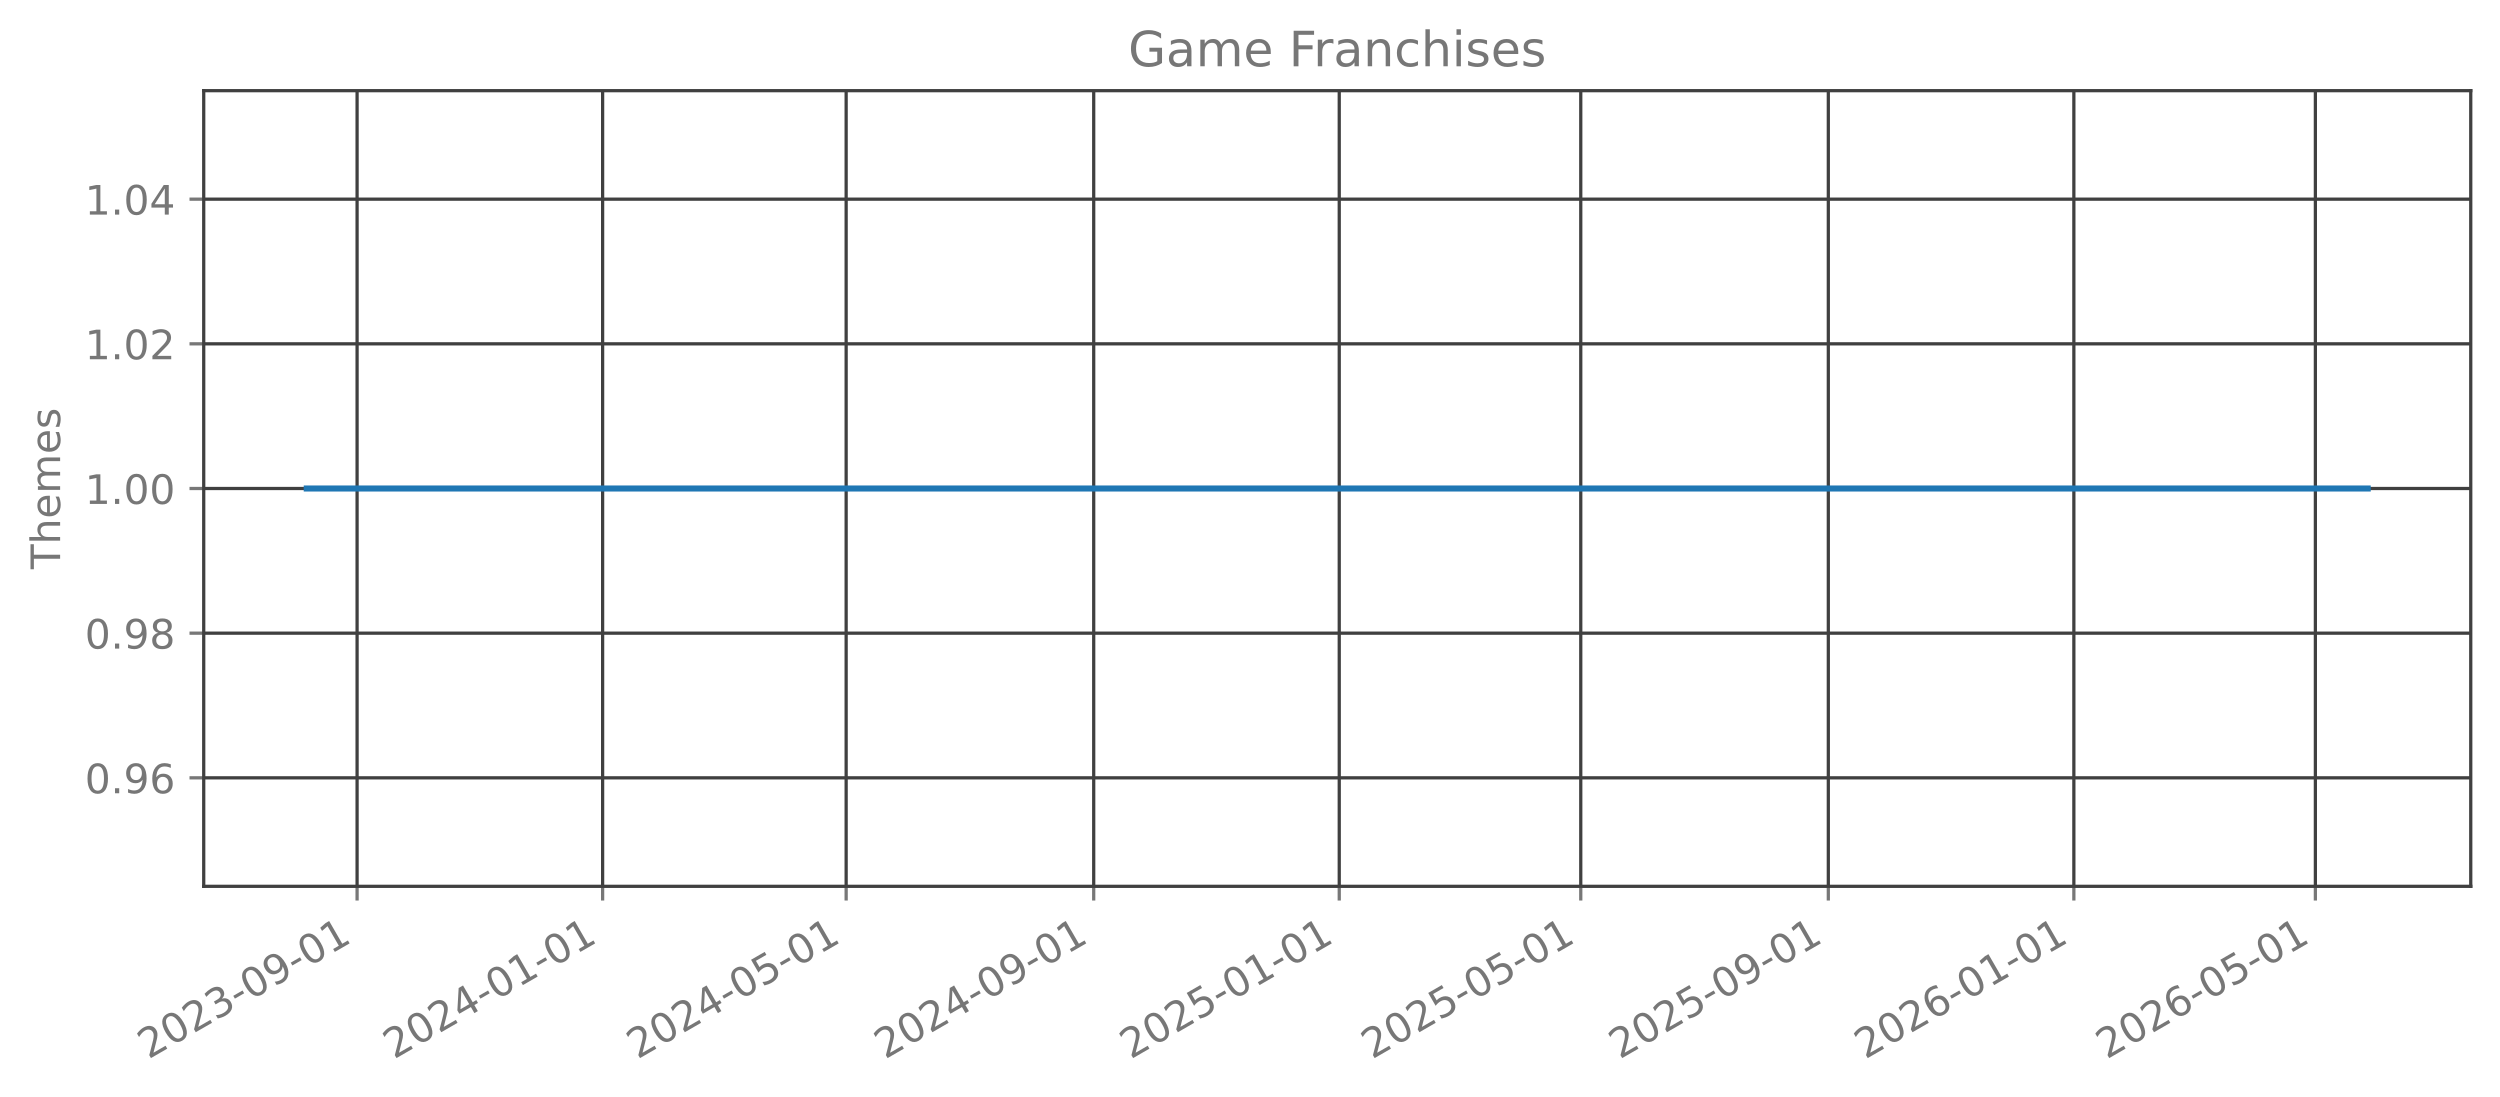
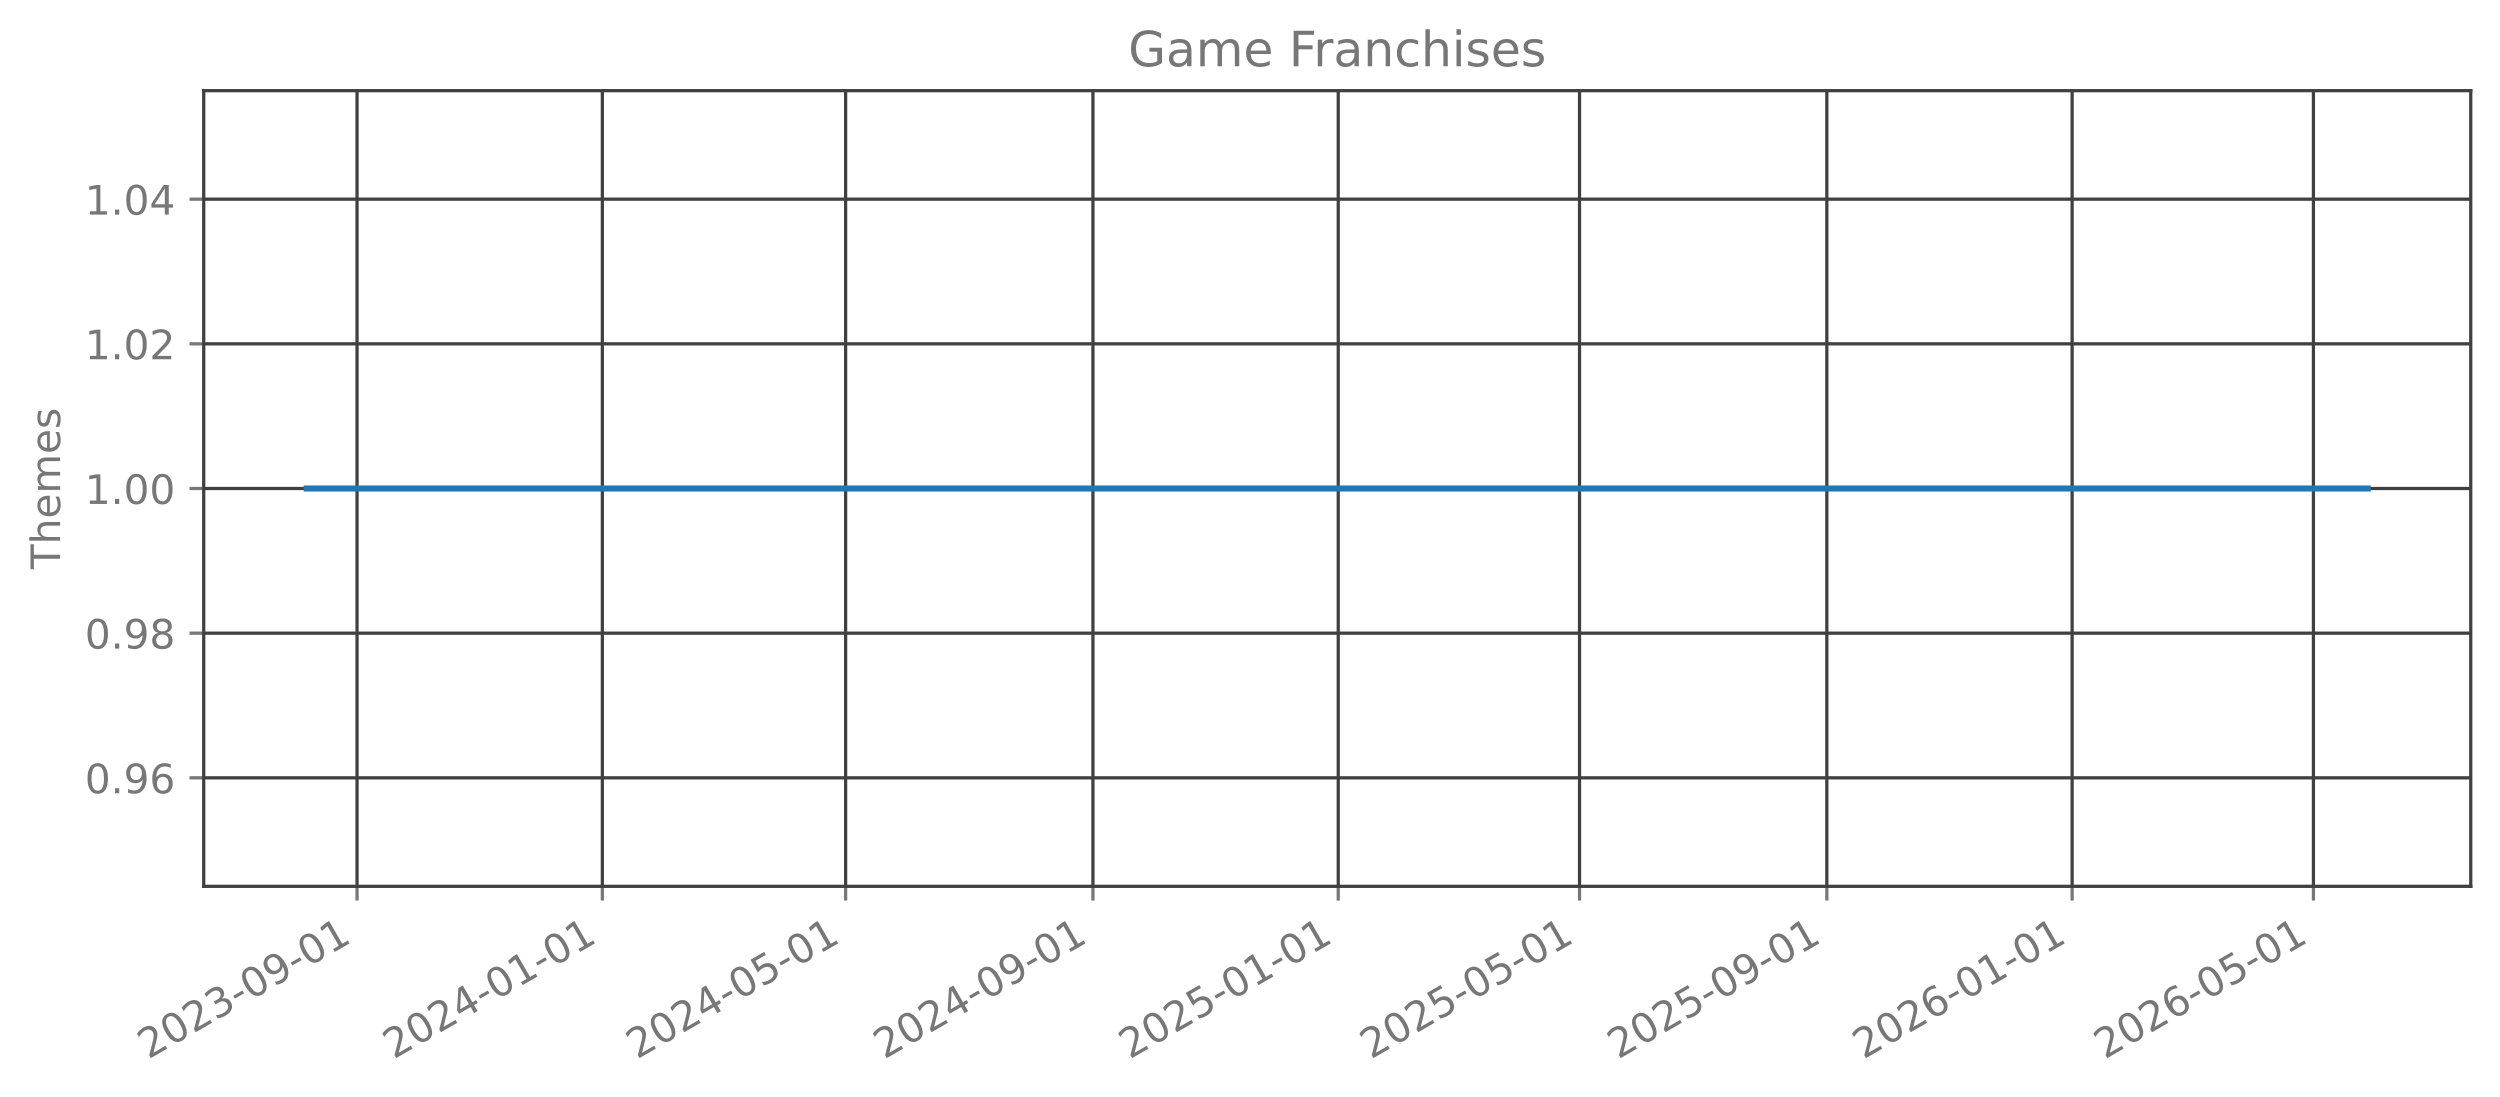
<svg xmlns="http://www.w3.org/2000/svg" xmlns:xlink="http://www.w3.org/1999/xlink" width="615.344pt" height="269.797pt" viewBox="0 0 615.344 269.797" version="1.1">
  <defs>
    <style type="text/css">*{stroke-linejoin: round; stroke-linecap: butt}</style>
  </defs>
  <g id="figure_1">
    <g id="patch_1">
      <path d="M 0 269.797  L 615.344 269.797  L 615.344 0  L 0 0  L 0 269.797  z " style="fill: none; opacity: 0" />
    </g>
    <g id="axes_1">
      <g id="patch_2">
        <path d="M 50.144 218.158  L 608.144 218.158  L 608.144 22.318  L 50.144 22.318  L 50.144 218.158  z " style="fill: none; opacity: 0" />
      </g>
      <g id="matplotlib.axis_1">
        <g id="xtick_1">
          <g id="line2d_1">
-             <path d="M 87.892 218.158  L 87.892 22.318  " clip-path="url(#pbce3cf57b8)" style="fill: none; stroke: #404040; stroke-width: 0.8; stroke-linecap: square" />
+             <path d="M 87.88 218.158  L 87.88 22.318  " clip-path="url(#p2f5147196e)" style="fill: none; stroke: #404040; stroke-width: 0.8; stroke-linecap: square" />
          </g>
          <g id="line2d_2">
            <defs>
-               <path id="mda5ab00c6e" d="M 0 0  L 0 3.5  " style="stroke: #777777; stroke-width: 0.8" />
+               <path id="m36e51b890c" d="M 0 0  L 0 3.5  " style="stroke: #777777; stroke-width: 0.8" />
            </defs>
            <g>
-               <use xlink:href="#mda5ab00c6e" x="87.892" y="218.158" style="fill: #777777; stroke: #777777; stroke-width: 0.8" />
+               <use xlink:href="#m36e51b890c" x="87.88" y="218.158" style="fill: #777777; stroke: #777777; stroke-width: 0.8" />
            </g>
          </g>
          <g id="text_1">
-             <g style="fill: #777777" transform="translate(36.52252 260.7964) rotate(-30) scale(0.1 -0.1)">
+             <g style="fill: #777777" transform="translate(36.51044 260.7964) rotate(-30) scale(0.1 -0.1)">
              <defs>
                <path id="DejaVuSans-32" d="M 1228 531  L 3431 531  L 3431 0  L 469 0  L 469 531  Q 828 903 1448 1529  Q 2069 2156 2228 2338  Q 2531 2678 2651 2914  Q 2772 3150 2772 3378  Q 2772 3750 2511 3984  Q 2250 4219 1831 4219  Q 1534 4219 1204 4116  Q 875 4013 500 3803  L 500 4441  Q 881 4594 1212 4672  Q 1544 4750 1819 4750  Q 2544 4750 2975 4387  Q 3406 4025 3406 3419  Q 3406 3131 3298 2873  Q 3191 2616 2906 2266  Q 2828 2175 2409 1742  Q 1991 1309 1228 531  z " transform="scale(0.015625)" />
                <path id="DejaVuSans-30" d="M 2034 4250  Q 1547 4250 1301 3770  Q 1056 3291 1056 2328  Q 1056 1369 1301 889  Q 1547 409 2034 409  Q 2525 409 2770 889  Q 3016 1369 3016 2328  Q 3016 3291 2770 3770  Q 2525 4250 2034 4250  z M 2034 4750  Q 2819 4750 3233 4129  Q 3647 3509 3647 2328  Q 3647 1150 3233 529  Q 2819 -91 2034 -91  Q 1250 -91 836 529  Q 422 1150 422 2328  Q 422 3509 836 4129  Q 1250 4750 2034 4750  z " transform="scale(0.015625)" />
                <path id="DejaVuSans-33" d="M 2597 2516  Q 3050 2419 3304 2112  Q 3559 1806 3559 1356  Q 3559 666 3084 287  Q 2609 -91 1734 -91  Q 1441 -91 1130 -33  Q 819 25 488 141  L 488 750  Q 750 597 1062 519  Q 1375 441 1716 441  Q 2309 441 2620 675  Q 2931 909 2931 1356  Q 2931 1769 2642 2001  Q 2353 2234 1838 2234  L 1294 2234  L 1294 2753  L 1863 2753  Q 2328 2753 2575 2939  Q 2822 3125 2822 3475  Q 2822 3834 2567 4026  Q 2313 4219 1838 4219  Q 1578 4219 1281 4162  Q 984 4106 628 3988  L 628 4550  Q 988 4650 1302 4700  Q 1616 4750 1894 4750  Q 2613 4750 3031 4423  Q 3450 4097 3450 3541  Q 3450 3153 3228 2886  Q 3006 2619 2597 2516  z " transform="scale(0.015625)" />
                <path id="DejaVuSans-2d" d="M 313 2009  L 1997 2009  L 1997 1497  L 313 1497  L 313 2009  z " transform="scale(0.015625)" />
                <path id="DejaVuSans-39" d="M 703 97  L 703 672  Q 941 559 1184 500  Q 1428 441 1663 441  Q 2288 441 2617 861  Q 2947 1281 2994 2138  Q 2813 1869 2534 1725  Q 2256 1581 1919 1581  Q 1219 1581 811 2004  Q 403 2428 403 3163  Q 403 3881 828 4315  Q 1253 4750 1959 4750  Q 2769 4750 3195 4129  Q 3622 3509 3622 2328  Q 3622 1225 3098 567  Q 2575 -91 1691 -91  Q 1453 -91 1209 -44  Q 966 3 703 97  z M 1959 2075  Q 2384 2075 2632 2365  Q 2881 2656 2881 3163  Q 2881 3666 2632 3958  Q 2384 4250 1959 4250  Q 1534 4250 1286 3958  Q 1038 3666 1038 3163  Q 1038 2656 1286 2365  Q 1534 2075 1959 2075  z " transform="scale(0.015625)" />
                <path id="DejaVuSans-31" d="M 794 531  L 1825 531  L 1825 4091  L 703 3866  L 703 4441  L 1819 4666  L 2450 4666  L 2450 531  L 3481 531  L 3481 0  L 794 0  L 794 531  z " transform="scale(0.015625)" />
              </defs>
              <use xlink:href="#DejaVuSans-32" />
              <use xlink:href="#DejaVuSans-30" transform="translate(63.62305 0)" />
              <use xlink:href="#DejaVuSans-32" transform="translate(127.2461 0)" />
              <use xlink:href="#DejaVuSans-33" transform="translate(190.8691 0)" />
              <use xlink:href="#DejaVuSans-2d" transform="translate(254.4922 0)" />
              <use xlink:href="#DejaVuSans-30" transform="translate(290.5762 0)" />
              <use xlink:href="#DejaVuSans-39" transform="translate(354.1992 0)" />
              <use xlink:href="#DejaVuSans-2d" transform="translate(417.8223 0)" />
              <use xlink:href="#DejaVuSans-30" transform="translate(453.9062 0)" />
              <use xlink:href="#DejaVuSans-31" transform="translate(517.5293 0)" />
            </g>
          </g>
        </g>
        <g id="xtick_2">
          <g id="line2d_3">
-             <path d="M 148.329 218.158  L 148.329 22.318  " clip-path="url(#pbce3cf57b8)" style="fill: none; stroke: #404040; stroke-width: 0.8; stroke-linecap: square" />
+             <path d="M 148.258 218.158  L 148.258 22.318  " clip-path="url(#p2f5147196e)" style="fill: none; stroke: #404040; stroke-width: 0.8; stroke-linecap: square" />
          </g>
          <g id="line2d_4">
            <g>
-               <use xlink:href="#mda5ab00c6e" x="148.329" y="218.158" style="fill: #777777; stroke: #777777; stroke-width: 0.8" />
+               <use xlink:href="#m36e51b890c" x="148.258" y="218.158" style="fill: #777777; stroke: #777777; stroke-width: 0.8" />
            </g>
          </g>
          <g id="text_2">
-             <g style="fill: #777777" transform="translate(96.95931 260.7964) rotate(-30) scale(0.1 -0.1)">
+             <g style="fill: #777777" transform="translate(96.88827 260.7964) rotate(-30) scale(0.1 -0.1)">
              <defs>
                <path id="DejaVuSans-34" d="M 2419 4116  L 825 1625  L 2419 1625  L 2419 4116  z M 2253 4666  L 3047 4666  L 3047 1625  L 3713 1625  L 3713 1100  L 3047 1100  L 3047 0  L 2419 0  L 2419 1100  L 313 1100  L 313 1709  L 2253 4666  z " transform="scale(0.015625)" />
              </defs>
              <use xlink:href="#DejaVuSans-32" />
              <use xlink:href="#DejaVuSans-30" transform="translate(63.62305 0)" />
              <use xlink:href="#DejaVuSans-32" transform="translate(127.2461 0)" />
              <use xlink:href="#DejaVuSans-34" transform="translate(190.8691 0)" />
              <use xlink:href="#DejaVuSans-2d" transform="translate(254.4922 0)" />
              <use xlink:href="#DejaVuSans-30" transform="translate(290.5762 0)" />
              <use xlink:href="#DejaVuSans-31" transform="translate(354.1992 0)" />
              <use xlink:href="#DejaVuSans-2d" transform="translate(417.8223 0)" />
              <use xlink:href="#DejaVuSans-30" transform="translate(453.9062 0)" />
              <use xlink:href="#DejaVuSans-31" transform="translate(517.5293 0)" />
            </g>
          </g>
        </g>
        <g id="xtick_3">
          <g id="line2d_5">
-             <path d="M 208.27 218.158  L 208.27 22.318  " clip-path="url(#pbce3cf57b8)" style="fill: none; stroke: #404040; stroke-width: 0.8; stroke-linecap: square" />
+             <path d="M 208.141 218.158  L 208.141 22.318  " clip-path="url(#p2f5147196e)" style="fill: none; stroke: #404040; stroke-width: 0.8; stroke-linecap: square" />
          </g>
          <g id="line2d_6">
            <g>
-               <use xlink:href="#mda5ab00c6e" x="208.27" y="218.158" style="fill: #777777; stroke: #777777; stroke-width: 0.8" />
+               <use xlink:href="#m36e51b890c" x="208.141" y="218.158" style="fill: #777777; stroke: #777777; stroke-width: 0.8" />
            </g>
          </g>
          <g id="text_3">
-             <g style="fill: #777777" transform="translate(156.9007 260.7964) rotate(-30) scale(0.1 -0.1)">
+             <g style="fill: #777777" transform="translate(156.7712 260.7964) rotate(-30) scale(0.1 -0.1)">
              <defs>
                <path id="DejaVuSans-35" d="M 691 4666  L 3169 4666  L 3169 4134  L 1269 4134  L 1269 2991  Q 1406 3038 1543 3061  Q 1681 3084 1819 3084  Q 2600 3084 3056 2656  Q 3513 2228 3513 1497  Q 3513 744 3044 326  Q 2575 -91 1722 -91  Q 1428 -91 1123 -41  Q 819 9 494 109  L 494 744  Q 775 591 1075 516  Q 1375 441 1709 441  Q 2250 441 2565 725  Q 2881 1009 2881 1497  Q 2881 1984 2565 2268  Q 2250 2553 1709 2553  Q 1456 2553 1204 2497  Q 953 2441 691 2322  L 691 4666  z " transform="scale(0.015625)" />
              </defs>
              <use xlink:href="#DejaVuSans-32" />
              <use xlink:href="#DejaVuSans-30" transform="translate(63.62305 0)" />
              <use xlink:href="#DejaVuSans-32" transform="translate(127.2461 0)" />
              <use xlink:href="#DejaVuSans-34" transform="translate(190.8691 0)" />
              <use xlink:href="#DejaVuSans-2d" transform="translate(254.4922 0)" />
              <use xlink:href="#DejaVuSans-30" transform="translate(290.5762 0)" />
              <use xlink:href="#DejaVuSans-35" transform="translate(354.1992 0)" />
              <use xlink:href="#DejaVuSans-2d" transform="translate(417.8223 0)" />
              <use xlink:href="#DejaVuSans-30" transform="translate(453.9062 0)" />
              <use xlink:href="#DejaVuSans-31" transform="translate(517.5293 0)" />
            </g>
          </g>
        </g>
        <g id="xtick_4">
          <g id="line2d_7">
-             <path d="M 269.202 218.158  L 269.202 22.318  " clip-path="url(#pbce3cf57b8)" style="fill: none; stroke: #404040; stroke-width: 0.8; stroke-linecap: square" />
+             <path d="M 269.013 218.158  L 269.013 22.318  " clip-path="url(#p2f5147196e)" style="fill: none; stroke: #404040; stroke-width: 0.8; stroke-linecap: square" />
          </g>
          <g id="line2d_8">
            <g>
-               <use xlink:href="#mda5ab00c6e" x="269.202" y="218.158" style="fill: #777777; stroke: #777777; stroke-width: 0.8" />
+               <use xlink:href="#m36e51b890c" x="269.013" y="218.158" style="fill: #777777; stroke: #777777; stroke-width: 0.8" />
            </g>
          </g>
          <g id="text_4">
-             <g style="fill: #777777" transform="translate(217.8329 260.7964) rotate(-30) scale(0.1 -0.1)">
+             <g style="fill: #777777" transform="translate(217.6439 260.7964) rotate(-30) scale(0.1 -0.1)">
              <use xlink:href="#DejaVuSans-32" />
              <use xlink:href="#DejaVuSans-30" transform="translate(63.62305 0)" />
              <use xlink:href="#DejaVuSans-32" transform="translate(127.2461 0)" />
              <use xlink:href="#DejaVuSans-34" transform="translate(190.8691 0)" />
              <use xlink:href="#DejaVuSans-2d" transform="translate(254.4922 0)" />
              <use xlink:href="#DejaVuSans-30" transform="translate(290.5762 0)" />
              <use xlink:href="#DejaVuSans-39" transform="translate(354.1992 0)" />
              <use xlink:href="#DejaVuSans-2d" transform="translate(417.8223 0)" />
              <use xlink:href="#DejaVuSans-30" transform="translate(453.9062 0)" />
              <use xlink:href="#DejaVuSans-31" transform="translate(517.5293 0)" />
            </g>
          </g>
        </g>
        <g id="xtick_5">
          <g id="line2d_9">
-             <path d="M 329.639 218.158  L 329.639 22.318  " clip-path="url(#pbce3cf57b8)" style="fill: none; stroke: #404040; stroke-width: 0.8; stroke-linecap: square" />
+             <path d="M 329.391 218.158  L 329.391 22.318  " clip-path="url(#p2f5147196e)" style="fill: none; stroke: #404040; stroke-width: 0.8; stroke-linecap: square" />
          </g>
          <g id="line2d_10">
            <g>
-               <use xlink:href="#mda5ab00c6e" x="329.639" y="218.158" style="fill: #777777; stroke: #777777; stroke-width: 0.8" />
+               <use xlink:href="#m36e51b890c" x="329.391" y="218.158" style="fill: #777777; stroke: #777777; stroke-width: 0.8" />
            </g>
          </g>
          <g id="text_5">
-             <g style="fill: #777777" transform="translate(278.2697 260.7964) rotate(-30) scale(0.1 -0.1)">
+             <g style="fill: #777777" transform="translate(278.0217 260.7964) rotate(-30) scale(0.1 -0.1)">
              <use xlink:href="#DejaVuSans-32" />
              <use xlink:href="#DejaVuSans-30" transform="translate(63.62305 0)" />
              <use xlink:href="#DejaVuSans-32" transform="translate(127.2461 0)" />
              <use xlink:href="#DejaVuSans-35" transform="translate(190.8691 0)" />
              <use xlink:href="#DejaVuSans-2d" transform="translate(254.4922 0)" />
              <use xlink:href="#DejaVuSans-30" transform="translate(290.5762 0)" />
              <use xlink:href="#DejaVuSans-31" transform="translate(354.1992 0)" />
              <use xlink:href="#DejaVuSans-2d" transform="translate(417.8223 0)" />
              <use xlink:href="#DejaVuSans-30" transform="translate(453.9062 0)" />
              <use xlink:href="#DejaVuSans-31" transform="translate(517.5293 0)" />
            </g>
          </g>
        </g>
        <g id="xtick_6">
          <g id="line2d_11">
-             <path d="M 389.085 218.158  L 389.085 22.318  " clip-path="url(#pbce3cf57b8)" style="fill: none; stroke: #404040; stroke-width: 0.8; stroke-linecap: square" />
+             <path d="M 388.779 218.158  L 388.779 22.318  " clip-path="url(#p2f5147196e)" style="fill: none; stroke: #404040; stroke-width: 0.8; stroke-linecap: square" />
          </g>
          <g id="line2d_12">
            <g>
-               <use xlink:href="#mda5ab00c6e" x="389.085" y="218.158" style="fill: #777777; stroke: #777777; stroke-width: 0.8" />
+               <use xlink:href="#m36e51b890c" x="388.779" y="218.158" style="fill: #777777; stroke: #777777; stroke-width: 0.8" />
            </g>
          </g>
          <g id="text_6">
-             <g style="fill: #777777" transform="translate(337.7157 260.7964) rotate(-30) scale(0.1 -0.1)">
+             <g style="fill: #777777" transform="translate(337.4098 260.7964) rotate(-30) scale(0.1 -0.1)">
              <use xlink:href="#DejaVuSans-32" />
              <use xlink:href="#DejaVuSans-30" transform="translate(63.62305 0)" />
              <use xlink:href="#DejaVuSans-32" transform="translate(127.2461 0)" />
              <use xlink:href="#DejaVuSans-35" transform="translate(190.8691 0)" />
              <use xlink:href="#DejaVuSans-2d" transform="translate(254.4922 0)" />
              <use xlink:href="#DejaVuSans-30" transform="translate(290.5762 0)" />
              <use xlink:href="#DejaVuSans-35" transform="translate(354.1992 0)" />
              <use xlink:href="#DejaVuSans-2d" transform="translate(417.8223 0)" />
              <use xlink:href="#DejaVuSans-30" transform="translate(453.9062 0)" />
              <use xlink:href="#DejaVuSans-31" transform="translate(517.5293 0)" />
            </g>
          </g>
        </g>
        <g id="xtick_7">
          <g id="line2d_13">
-             <path d="M 450.017 218.158  L 450.017 22.318  " clip-path="url(#pbce3cf57b8)" style="fill: none; stroke: #404040; stroke-width: 0.8; stroke-linecap: square" />
+             <path d="M 449.652 218.158  L 449.652 22.318  " clip-path="url(#p2f5147196e)" style="fill: none; stroke: #404040; stroke-width: 0.8; stroke-linecap: square" />
          </g>
          <g id="line2d_14">
            <g>
-               <use xlink:href="#mda5ab00c6e" x="450.017" y="218.158" style="fill: #777777; stroke: #777777; stroke-width: 0.8" />
+               <use xlink:href="#m36e51b890c" x="449.652" y="218.158" style="fill: #777777; stroke: #777777; stroke-width: 0.8" />
            </g>
          </g>
          <g id="text_7">
-             <g style="fill: #777777" transform="translate(398.6479 260.7964) rotate(-30) scale(0.1 -0.1)">
+             <g style="fill: #777777" transform="translate(398.2825 260.7964) rotate(-30) scale(0.1 -0.1)">
              <use xlink:href="#DejaVuSans-32" />
              <use xlink:href="#DejaVuSans-30" transform="translate(63.62305 0)" />
              <use xlink:href="#DejaVuSans-32" transform="translate(127.2461 0)" />
              <use xlink:href="#DejaVuSans-35" transform="translate(190.8691 0)" />
              <use xlink:href="#DejaVuSans-2d" transform="translate(254.4922 0)" />
              <use xlink:href="#DejaVuSans-30" transform="translate(290.5762 0)" />
              <use xlink:href="#DejaVuSans-39" transform="translate(354.1992 0)" />
              <use xlink:href="#DejaVuSans-2d" transform="translate(417.8223 0)" />
              <use xlink:href="#DejaVuSans-30" transform="translate(453.9062 0)" />
              <use xlink:href="#DejaVuSans-31" transform="translate(517.5293 0)" />
            </g>
          </g>
        </g>
        <g id="xtick_8">
          <g id="line2d_15">
-             <path d="M 510.454 218.158  L 510.454 22.318  " clip-path="url(#pbce3cf57b8)" style="fill: none; stroke: #404040; stroke-width: 0.8; stroke-linecap: square" />
+             <path d="M 510.03 218.158  L 510.03 22.318  " clip-path="url(#p2f5147196e)" style="fill: none; stroke: #404040; stroke-width: 0.8; stroke-linecap: square" />
          </g>
          <g id="line2d_16">
            <g>
-               <use xlink:href="#mda5ab00c6e" x="510.454" y="218.158" style="fill: #777777; stroke: #777777; stroke-width: 0.8" />
+               <use xlink:href="#m36e51b890c" x="510.03" y="218.158" style="fill: #777777; stroke: #777777; stroke-width: 0.8" />
            </g>
          </g>
          <g id="text_8">
-             <g style="fill: #777777" transform="translate(459.0847 260.7964) rotate(-30) scale(0.1 -0.1)">
+             <g style="fill: #777777" transform="translate(458.6603 260.7964) rotate(-30) scale(0.1 -0.1)">
              <defs>
                <path id="DejaVuSans-36" d="M 2113 2584  Q 1688 2584 1439 2293  Q 1191 2003 1191 1497  Q 1191 994 1439 701  Q 1688 409 2113 409  Q 2538 409 2786 701  Q 3034 994 3034 1497  Q 3034 2003 2786 2293  Q 2538 2584 2113 2584  z M 3366 4563  L 3366 3988  Q 3128 4100 2886 4159  Q 2644 4219 2406 4219  Q 1781 4219 1451 3797  Q 1122 3375 1075 2522  Q 1259 2794 1537 2939  Q 1816 3084 2150 3084  Q 2853 3084 3261 2657  Q 3669 2231 3669 1497  Q 3669 778 3244 343  Q 2819 -91 2113 -91  Q 1303 -91 875 529  Q 447 1150 447 2328  Q 447 3434 972 4092  Q 1497 4750 2381 4750  Q 2619 4750 2861 4703  Q 3103 4656 3366 4563  z " transform="scale(0.015625)" />
              </defs>
              <use xlink:href="#DejaVuSans-32" />
              <use xlink:href="#DejaVuSans-30" transform="translate(63.62305 0)" />
              <use xlink:href="#DejaVuSans-32" transform="translate(127.2461 0)" />
              <use xlink:href="#DejaVuSans-36" transform="translate(190.8691 0)" />
              <use xlink:href="#DejaVuSans-2d" transform="translate(254.4922 0)" />
              <use xlink:href="#DejaVuSans-30" transform="translate(290.5762 0)" />
              <use xlink:href="#DejaVuSans-31" transform="translate(354.1992 0)" />
              <use xlink:href="#DejaVuSans-2d" transform="translate(417.8223 0)" />
              <use xlink:href="#DejaVuSans-30" transform="translate(453.9062 0)" />
              <use xlink:href="#DejaVuSans-31" transform="translate(517.5293 0)" />
            </g>
          </g>
        </g>
        <g id="xtick_9">
          <g id="line2d_17">
-             <path d="M 569.9 218.158  L 569.9 22.318  " clip-path="url(#pbce3cf57b8)" style="fill: none; stroke: #404040; stroke-width: 0.8; stroke-linecap: square" />
+             <path d="M 569.418 218.158  L 569.418 22.318  " clip-path="url(#p2f5147196e)" style="fill: none; stroke: #404040; stroke-width: 0.8; stroke-linecap: square" />
          </g>
          <g id="line2d_18">
            <g>
-               <use xlink:href="#mda5ab00c6e" x="569.9" y="218.158" style="fill: #777777; stroke: #777777; stroke-width: 0.8" />
+               <use xlink:href="#m36e51b890c" x="569.418" y="218.158" style="fill: #777777; stroke: #777777; stroke-width: 0.8" />
            </g>
          </g>
          <g id="text_9">
-             <g style="fill: #777777" transform="translate(518.5307 260.7964) rotate(-30) scale(0.1 -0.1)">
+             <g style="fill: #777777" transform="translate(518.0484 260.7964) rotate(-30) scale(0.1 -0.1)">
              <use xlink:href="#DejaVuSans-32" />
              <use xlink:href="#DejaVuSans-30" transform="translate(63.62305 0)" />
              <use xlink:href="#DejaVuSans-32" transform="translate(127.2461 0)" />
              <use xlink:href="#DejaVuSans-36" transform="translate(190.8691 0)" />
              <use xlink:href="#DejaVuSans-2d" transform="translate(254.4922 0)" />
              <use xlink:href="#DejaVuSans-30" transform="translate(290.5762 0)" />
              <use xlink:href="#DejaVuSans-35" transform="translate(354.1992 0)" />
              <use xlink:href="#DejaVuSans-2d" transform="translate(417.8223 0)" />
              <use xlink:href="#DejaVuSans-30" transform="translate(453.9062 0)" />
              <use xlink:href="#DejaVuSans-31" transform="translate(517.5293 0)" />
            </g>
          </g>
        </g>
      </g>
      <g id="matplotlib.axis_2">
        <g id="ytick_1">
          <g id="line2d_19">
-             <path d="M 50.144 191.453  L 608.144 191.453  " clip-path="url(#pbce3cf57b8)" style="fill: none; stroke: #404040; stroke-width: 0.8; stroke-linecap: square" />
+             <path d="M 50.144 191.453  L 608.144 191.453  " clip-path="url(#p2f5147196e)" style="fill: none; stroke: #404040; stroke-width: 0.8; stroke-linecap: square" />
          </g>
          <g id="line2d_20">
            <defs>
-               <path id="m558d6c0816" d="M 0 0  L -3.5 0  " style="stroke: #777777; stroke-width: 0.8" />
+               <path id="mba8b1f0a03" d="M 0 0  L -3.5 0  " style="stroke: #777777; stroke-width: 0.8" />
            </defs>
            <g>
-               <use xlink:href="#m558d6c0816" x="50.144" y="191.453" style="fill: #777777; stroke: #777777; stroke-width: 0.8" />
+               <use xlink:href="#mba8b1f0a03" x="50.144" y="191.453" style="fill: #777777; stroke: #777777; stroke-width: 0.8" />
            </g>
          </g>
          <g id="text_10">
            <g style="fill: #777777" transform="translate(20.87813 195.2519) scale(0.1 -0.1)">
              <defs>
                <path id="DejaVuSans-2e" d="M 684 794  L 1344 794  L 1344 0  L 684 0  L 684 794  z " transform="scale(0.015625)" />
              </defs>
              <use xlink:href="#DejaVuSans-30" />
              <use xlink:href="#DejaVuSans-2e" transform="translate(63.62305 0)" />
              <use xlink:href="#DejaVuSans-39" transform="translate(95.41016 0)" />
              <use xlink:href="#DejaVuSans-36" transform="translate(159.0332 0)" />
            </g>
          </g>
        </g>
        <g id="ytick_2">
          <g id="line2d_21">
-             <path d="M 50.144 155.845  L 608.144 155.845  " clip-path="url(#pbce3cf57b8)" style="fill: none; stroke: #404040; stroke-width: 0.8; stroke-linecap: square" />
+             <path d="M 50.144 155.845  L 608.144 155.845  " clip-path="url(#p2f5147196e)" style="fill: none; stroke: #404040; stroke-width: 0.8; stroke-linecap: square" />
          </g>
          <g id="line2d_22">
            <g>
-               <use xlink:href="#m558d6c0816" x="50.144" y="155.845" style="fill: #777777; stroke: #777777; stroke-width: 0.8" />
+               <use xlink:href="#mba8b1f0a03" x="50.144" y="155.845" style="fill: #777777; stroke: #777777; stroke-width: 0.8" />
            </g>
          </g>
          <g id="text_11">
            <g style="fill: #777777" transform="translate(20.87813 159.6446) scale(0.1 -0.1)">
              <defs>
                <path id="DejaVuSans-38" d="M 2034 2216  Q 1584 2216 1326 1975  Q 1069 1734 1069 1313  Q 1069 891 1326 650  Q 1584 409 2034 409  Q 2484 409 2743 651  Q 3003 894 3003 1313  Q 3003 1734 2745 1975  Q 2488 2216 2034 2216  z M 1403 2484  Q 997 2584 770 2862  Q 544 3141 544 3541  Q 544 4100 942 4425  Q 1341 4750 2034 4750  Q 2731 4750 3128 4425  Q 3525 4100 3525 3541  Q 3525 3141 3298 2862  Q 3072 2584 2669 2484  Q 3125 2378 3379 2068  Q 3634 1759 3634 1313  Q 3634 634 3220 271  Q 2806 -91 2034 -91  Q 1263 -91 848 271  Q 434 634 434 1313  Q 434 1759 690 2068  Q 947 2378 1403 2484  z M 1172 3481  Q 1172 3119 1398 2916  Q 1625 2713 2034 2713  Q 2441 2713 2670 2916  Q 2900 3119 2900 3481  Q 2900 3844 2670 4047  Q 2441 4250 2034 4250  Q 1625 4250 1398 4047  Q 1172 3844 1172 3481  z " transform="scale(0.015625)" />
              </defs>
              <use xlink:href="#DejaVuSans-30" />
              <use xlink:href="#DejaVuSans-2e" transform="translate(63.62305 0)" />
              <use xlink:href="#DejaVuSans-39" transform="translate(95.41016 0)" />
              <use xlink:href="#DejaVuSans-38" transform="translate(159.0332 0)" />
            </g>
          </g>
        </g>
        <g id="ytick_3">
          <g id="line2d_23">
-             <path d="M 50.144 120.238  L 608.144 120.238  " clip-path="url(#pbce3cf57b8)" style="fill: none; stroke: #404040; stroke-width: 0.8; stroke-linecap: square" />
+             <path d="M 50.144 120.238  L 608.144 120.238  " clip-path="url(#p2f5147196e)" style="fill: none; stroke: #404040; stroke-width: 0.8; stroke-linecap: square" />
          </g>
          <g id="line2d_24">
            <g>
-               <use xlink:href="#m558d6c0816" x="50.144" y="120.238" style="fill: #777777; stroke: #777777; stroke-width: 0.8" />
+               <use xlink:href="#mba8b1f0a03" x="50.144" y="120.238" style="fill: #777777; stroke: #777777; stroke-width: 0.8" />
            </g>
          </g>
          <g id="text_12">
            <g style="fill: #777777" transform="translate(20.87813 124.0373) scale(0.1 -0.1)">
              <use xlink:href="#DejaVuSans-31" />
              <use xlink:href="#DejaVuSans-2e" transform="translate(63.62305 0)" />
              <use xlink:href="#DejaVuSans-30" transform="translate(95.41016 0)" />
              <use xlink:href="#DejaVuSans-30" transform="translate(159.0332 0)" />
            </g>
          </g>
        </g>
        <g id="ytick_4">
          <g id="line2d_25">
-             <path d="M 50.144 84.631  L 608.144 84.631  " clip-path="url(#pbce3cf57b8)" style="fill: none; stroke: #404040; stroke-width: 0.8; stroke-linecap: square" />
+             <path d="M 50.144 84.631  L 608.144 84.631  " clip-path="url(#p2f5147196e)" style="fill: none; stroke: #404040; stroke-width: 0.8; stroke-linecap: square" />
          </g>
          <g id="line2d_26">
            <g>
-               <use xlink:href="#m558d6c0816" x="50.144" y="84.631" style="fill: #777777; stroke: #777777; stroke-width: 0.8" />
+               <use xlink:href="#mba8b1f0a03" x="50.144" y="84.631" style="fill: #777777; stroke: #777777; stroke-width: 0.8" />
            </g>
          </g>
          <g id="text_13">
            <g style="fill: #777777" transform="translate(20.87813 88.43007) scale(0.1 -0.1)">
              <use xlink:href="#DejaVuSans-31" />
              <use xlink:href="#DejaVuSans-2e" transform="translate(63.62305 0)" />
              <use xlink:href="#DejaVuSans-30" transform="translate(95.41016 0)" />
              <use xlink:href="#DejaVuSans-32" transform="translate(159.0332 0)" />
            </g>
          </g>
        </g>
        <g id="ytick_5">
          <g id="line2d_27">
-             <path d="M 50.144 49.024  L 608.144 49.024  " clip-path="url(#pbce3cf57b8)" style="fill: none; stroke: #404040; stroke-width: 0.8; stroke-linecap: square" />
+             <path d="M 50.144 49.024  L 608.144 49.024  " clip-path="url(#p2f5147196e)" style="fill: none; stroke: #404040; stroke-width: 0.8; stroke-linecap: square" />
          </g>
          <g id="line2d_28">
            <g>
-               <use xlink:href="#m558d6c0816" x="50.144" y="49.024" style="fill: #777777; stroke: #777777; stroke-width: 0.8" />
+               <use xlink:href="#mba8b1f0a03" x="50.144" y="49.024" style="fill: #777777; stroke: #777777; stroke-width: 0.8" />
            </g>
          </g>
          <g id="text_14">
            <g style="fill: #777777" transform="translate(20.87813 52.8228) scale(0.1 -0.1)">
              <use xlink:href="#DejaVuSans-31" />
              <use xlink:href="#DejaVuSans-2e" transform="translate(63.62305 0)" />
              <use xlink:href="#DejaVuSans-30" transform="translate(95.41016 0)" />
              <use xlink:href="#DejaVuSans-34" transform="translate(159.0332 0)" />
            </g>
          </g>
        </g>
        <g id="text_15">
          <g style="fill: #777777" transform="translate(14.79844 140.0889) rotate(-90) scale(0.1 -0.1)">
            <defs>
              <path id="DejaVuSans-54" d="M -19 4666  L 3928 4666  L 3928 4134  L 2272 4134  L 2272 0  L 1638 0  L 1638 4134  L -19 4134  L -19 4666  z " transform="scale(0.015625)" />
              <path id="DejaVuSans-68" d="M 3513 2113  L 3513 0  L 2938 0  L 2938 2094  Q 2938 2591 2744 2837  Q 2550 3084 2163 3084  Q 1697 3084 1428 2787  Q 1159 2491 1159 1978  L 1159 0  L 581 0  L 581 4863  L 1159 4863  L 1159 2956  Q 1366 3272 1645 3428  Q 1925 3584 2291 3584  Q 2894 3584 3203 3211  Q 3513 2838 3513 2113  z " transform="scale(0.015625)" />
              <path id="DejaVuSans-65" d="M 3597 1894  L 3597 1613  L 953 1613  Q 991 1019 1311 708  Q 1631 397 2203 397  Q 2534 397 2845 478  Q 3156 559 3463 722  L 3463 178  Q 3153 47 2828 -22  Q 2503 -91 2169 -91  Q 1331 -91 842 396  Q 353 884 353 1716  Q 353 2575 817 3079  Q 1281 3584 2069 3584  Q 2775 3584 3186 3129  Q 3597 2675 3597 1894  z M 3022 2063  Q 3016 2534 2758 2815  Q 2500 3097 2075 3097  Q 1594 3097 1305 2825  Q 1016 2553 972 2059  L 3022 2063  z " transform="scale(0.015625)" />
              <path id="DejaVuSans-6d" d="M 3328 2828  Q 3544 3216 3844 3400  Q 4144 3584 4550 3584  Q 5097 3584 5394 3201  Q 5691 2819 5691 2113  L 5691 0  L 5113 0  L 5113 2094  Q 5113 2597 4934 2840  Q 4756 3084 4391 3084  Q 3944 3084 3684 2787  Q 3425 2491 3425 1978  L 3425 0  L 2847 0  L 2847 2094  Q 2847 2600 2669 2842  Q 2491 3084 2119 3084  Q 1678 3084 1418 2786  Q 1159 2488 1159 1978  L 1159 0  L 581 0  L 581 3500  L 1159 3500  L 1159 2956  Q 1356 3278 1631 3431  Q 1906 3584 2284 3584  Q 2666 3584 2933 3390  Q 3200 3197 3328 2828  z " transform="scale(0.015625)" />
              <path id="DejaVuSans-73" d="M 2834 3397  L 2834 2853  Q 2591 2978 2328 3040  Q 2066 3103 1784 3103  Q 1356 3103 1142 2972  Q 928 2841 928 2578  Q 928 2378 1081 2264  Q 1234 2150 1697 2047  L 1894 2003  Q 2506 1872 2764 1633  Q 3022 1394 3022 966  Q 3022 478 2636 193  Q 2250 -91 1575 -91  Q 1294 -91 989 -36  Q 684 19 347 128  L 347 722  Q 666 556 975 473  Q 1284 391 1588 391  Q 1994 391 2212 530  Q 2431 669 2431 922  Q 2431 1156 2273 1281  Q 2116 1406 1581 1522  L 1381 1569  Q 847 1681 609 1914  Q 372 2147 372 2553  Q 372 3047 722 3315  Q 1072 3584 1716 3584  Q 2034 3584 2315 3537  Q 2597 3491 2834 3397  z " transform="scale(0.015625)" />
            </defs>
            <use xlink:href="#DejaVuSans-54" />
            <use xlink:href="#DejaVuSans-68" transform="translate(61.08398 0)" />
            <use xlink:href="#DejaVuSans-65" transform="translate(124.4629 0)" />
            <use xlink:href="#DejaVuSans-6d" transform="translate(185.9863 0)" />
            <use xlink:href="#DejaVuSans-65" transform="translate(283.3984 0)" />
            <use xlink:href="#DejaVuSans-73" transform="translate(344.9219 0)" />
          </g>
        </g>
      </g>
      <g id="line2d_29">
-         <path d="M 75.507 120.238  L 582.78 120.238  " clip-path="url(#pbce3cf57b8)" style="fill: none; stroke: #1f77b4; stroke-width: 1.5; stroke-linecap: square" />
+         <path d="M 75.507 120.238  L 582.78 120.238  " clip-path="url(#p2f5147196e)" style="fill: none; stroke: #1f77b4; stroke-width: 1.5; stroke-linecap: square" />
      </g>
      <g id="patch_3">
        <path d="M 50.144 218.158  L 50.144 22.318  " style="fill: none; stroke: #404040; stroke-width: 0.8; stroke-linejoin: miter; stroke-linecap: square" />
      </g>
      <g id="patch_4">
        <path d="M 608.144 218.158  L 608.144 22.318  " style="fill: none; stroke: #404040; stroke-width: 0.8; stroke-linejoin: miter; stroke-linecap: square" />
      </g>
      <g id="patch_5">
        <path d="M 50.144 218.158  L 608.144 218.158  " style="fill: none; stroke: #404040; stroke-width: 0.8; stroke-linejoin: miter; stroke-linecap: square" />
      </g>
      <g id="patch_6">
        <path d="M 50.144 22.318  L 608.144 22.318  " style="fill: none; stroke: #404040; stroke-width: 0.8; stroke-linejoin: miter; stroke-linecap: square" />
      </g>
      <g id="text_16">
        <g style="fill: #777777" transform="translate(277.7013 16.31812) scale(0.12 -0.12)">
          <defs>
            <path id="DejaVuSans-47" d="M 3809 666  L 3809 1919  L 2778 1919  L 2778 2438  L 4434 2438  L 4434 434  Q 4069 175 3628 42  Q 3188 -91 2688 -91  Q 1594 -91 976 548  Q 359 1188 359 2328  Q 359 3472 976 4111  Q 1594 4750 2688 4750  Q 3144 4750 3555 4637  Q 3966 4525 4313 4306  L 4313 3634  Q 3963 3931 3569 4081  Q 3175 4231 2741 4231  Q 1884 4231 1454 3753  Q 1025 3275 1025 2328  Q 1025 1384 1454 906  Q 1884 428 2741 428  Q 3075 428 3337 486  Q 3600 544 3809 666  z " transform="scale(0.015625)" />
            <path id="DejaVuSans-61" d="M 2194 1759  Q 1497 1759 1228 1600  Q 959 1441 959 1056  Q 959 750 1161 570  Q 1363 391 1709 391  Q 2188 391 2477 730  Q 2766 1069 2766 1631  L 2766 1759  L 2194 1759  z M 3341 1997  L 3341 0  L 2766 0  L 2766 531  Q 2569 213 2275 61  Q 1981 -91 1556 -91  Q 1019 -91 701 211  Q 384 513 384 1019  Q 384 1609 779 1909  Q 1175 2209 1959 2209  L 2766 2209  L 2766 2266  Q 2766 2663 2505 2880  Q 2244 3097 1772 3097  Q 1472 3097 1187 3025  Q 903 2953 641 2809  L 641 3341  Q 956 3463 1253 3523  Q 1550 3584 1831 3584  Q 2591 3584 2966 3190  Q 3341 2797 3341 1997  z " transform="scale(0.015625)" />
            <path id="DejaVuSans-20" transform="scale(0.015625)" />
            <path id="DejaVuSans-46" d="M 628 4666  L 3309 4666  L 3309 4134  L 1259 4134  L 1259 2759  L 3109 2759  L 3109 2228  L 1259 2228  L 1259 0  L 628 0  L 628 4666  z " transform="scale(0.015625)" />
            <path id="DejaVuSans-72" d="M 2631 2963  Q 2534 3019 2420 3045  Q 2306 3072 2169 3072  Q 1681 3072 1420 2755  Q 1159 2438 1159 1844  L 1159 0  L 581 0  L 581 3500  L 1159 3500  L 1159 2956  Q 1341 3275 1631 3429  Q 1922 3584 2338 3584  Q 2397 3584 2469 3576  Q 2541 3569 2628 3553  L 2631 2963  z " transform="scale(0.015625)" />
            <path id="DejaVuSans-6e" d="M 3513 2113  L 3513 0  L 2938 0  L 2938 2094  Q 2938 2591 2744 2837  Q 2550 3084 2163 3084  Q 1697 3084 1428 2787  Q 1159 2491 1159 1978  L 1159 0  L 581 0  L 581 3500  L 1159 3500  L 1159 2956  Q 1366 3272 1645 3428  Q 1925 3584 2291 3584  Q 2894 3584 3203 3211  Q 3513 2838 3513 2113  z " transform="scale(0.015625)" />
            <path id="DejaVuSans-63" d="M 3122 3366  L 3122 2828  Q 2878 2963 2633 3030  Q 2388 3097 2138 3097  Q 1578 3097 1268 2742  Q 959 2388 959 1747  Q 959 1106 1268 751  Q 1578 397 2138 397  Q 2388 397 2633 464  Q 2878 531 3122 666  L 3122 134  Q 2881 22 2623 -34  Q 2366 -91 2075 -91  Q 1284 -91 818 406  Q 353 903 353 1747  Q 353 2603 823 3093  Q 1294 3584 2113 3584  Q 2378 3584 2631 3529  Q 2884 3475 3122 3366  z " transform="scale(0.015625)" />
            <path id="DejaVuSans-69" d="M 603 3500  L 1178 3500  L 1178 0  L 603 0  L 603 3500  z M 603 4863  L 1178 4863  L 1178 4134  L 603 4134  L 603 4863  z " transform="scale(0.015625)" />
          </defs>
          <use xlink:href="#DejaVuSans-47" />
          <use xlink:href="#DejaVuSans-61" transform="translate(77.49023 0)" />
          <use xlink:href="#DejaVuSans-6d" transform="translate(138.7695 0)" />
          <use xlink:href="#DejaVuSans-65" transform="translate(236.1816 0)" />
          <use xlink:href="#DejaVuSans-20" transform="translate(297.7051 0)" />
          <use xlink:href="#DejaVuSans-46" transform="translate(329.4922 0)" />
          <use xlink:href="#DejaVuSans-72" transform="translate(379.7617 0)" />
          <use xlink:href="#DejaVuSans-61" transform="translate(420.875 0)" />
          <use xlink:href="#DejaVuSans-6e" transform="translate(482.1543 0)" />
          <use xlink:href="#DejaVuSans-63" transform="translate(545.5332 0)" />
          <use xlink:href="#DejaVuSans-68" transform="translate(600.5137 0)" />
          <use xlink:href="#DejaVuSans-69" transform="translate(663.8926 0)" />
          <use xlink:href="#DejaVuSans-73" transform="translate(691.6758 0)" />
          <use xlink:href="#DejaVuSans-65" transform="translate(743.7754 0)" />
          <use xlink:href="#DejaVuSans-73" transform="translate(805.2988 0)" />
        </g>
      </g>
    </g>
  </g>
  <defs>
-     <clipPath id="pbce3cf57b8">
+     <clipPath id="p2f5147196e">
      <rect x="50.144" y="22.318" width="558" height="195.84" />
    </clipPath>
  </defs>
</svg>
